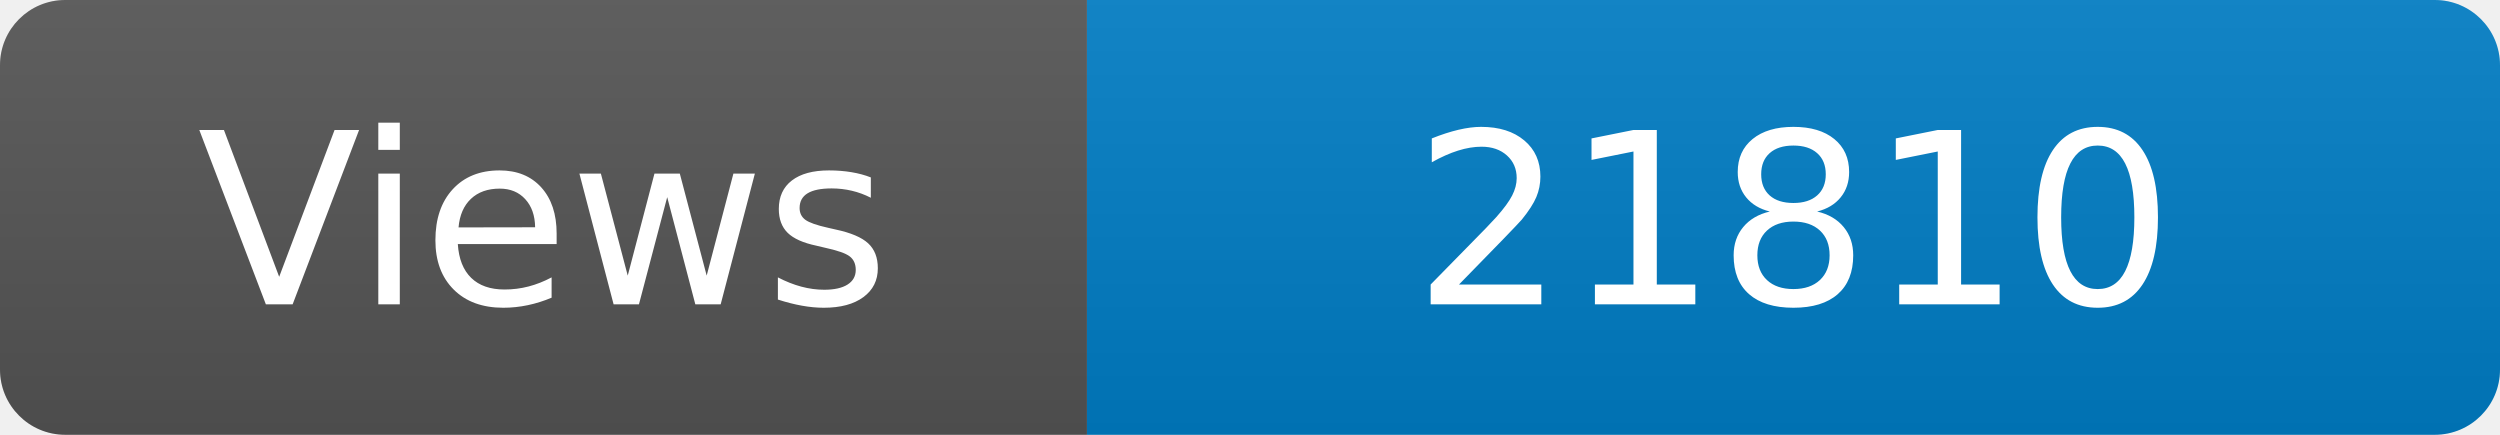
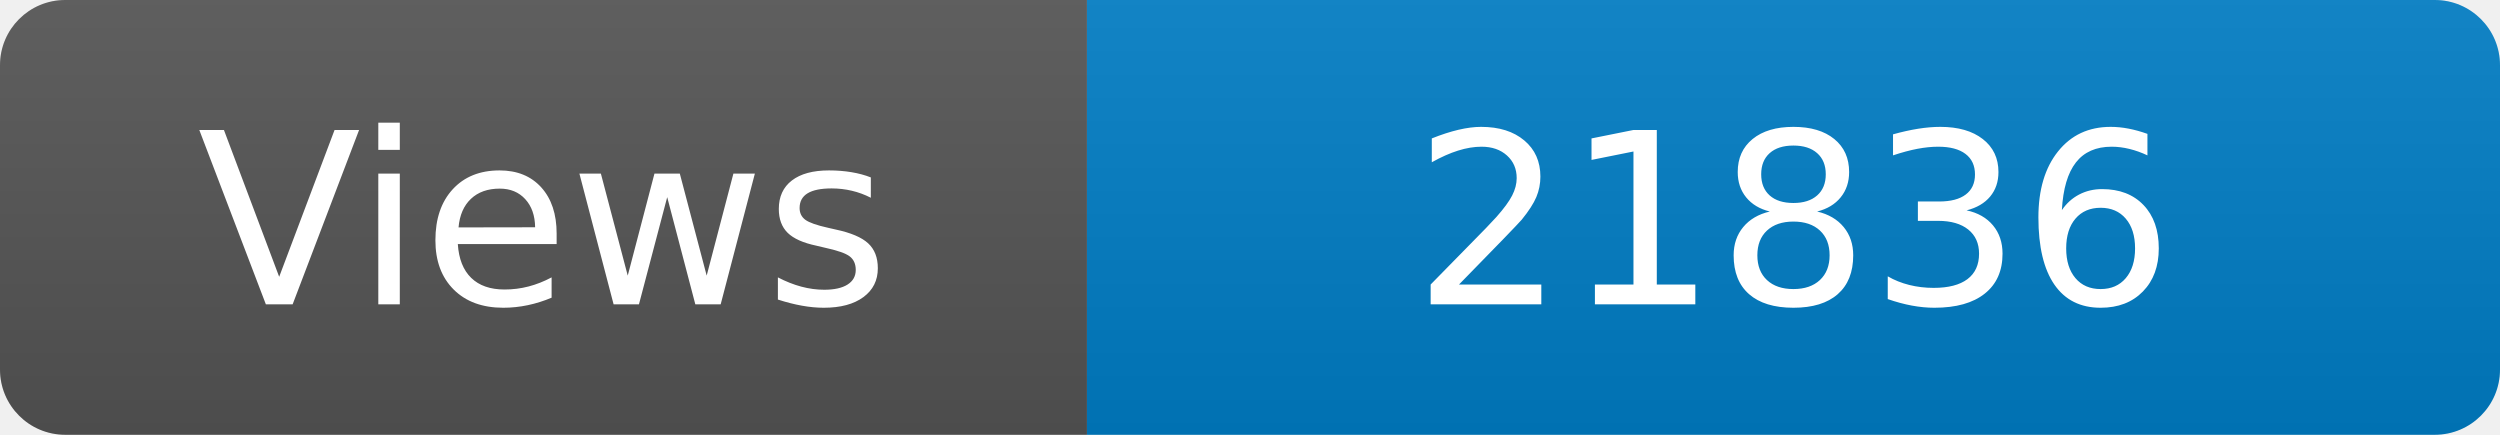
<svg xmlns="http://www.w3.org/2000/svg" width="115" height="20" role="img" aria-label="Maintained?: yes">
  <linearGradient id="s" x2="0" y2="100%">
    <stop offset="0" stop-color="#bbb" stop-opacity=".1" />
    <stop offset="1" stop-opacity=".1" />
  </linearGradient>
  <clipPath id="r">
    <rect width="115" height="20" rx="3" fill="#fff" />
  </clipPath>
  <g clip-path="url(#r)">
    <rect width="50" height="20" fill="#555" />
    <rect x="50" width="160" height="20" fill="#007ec6" />
    <rect width="115" height="20" fill="url(#s)" />
  </g>
  <g fill="#fff" text-anchor="middle" font-family="Verdana,Geneva,DejaVu Sans,sans-serif" font-size="110">
    <text x="250" y="140" transform="scale(.1)" fill="#fff">Views</text>
-     <text x="825" y="140" transform="scale(.1)" fill="#fff">21810</text>
+     <text x="825" y="140" transform="scale(.1)" fill="#fff">21836</text>
  </g>
</svg>
